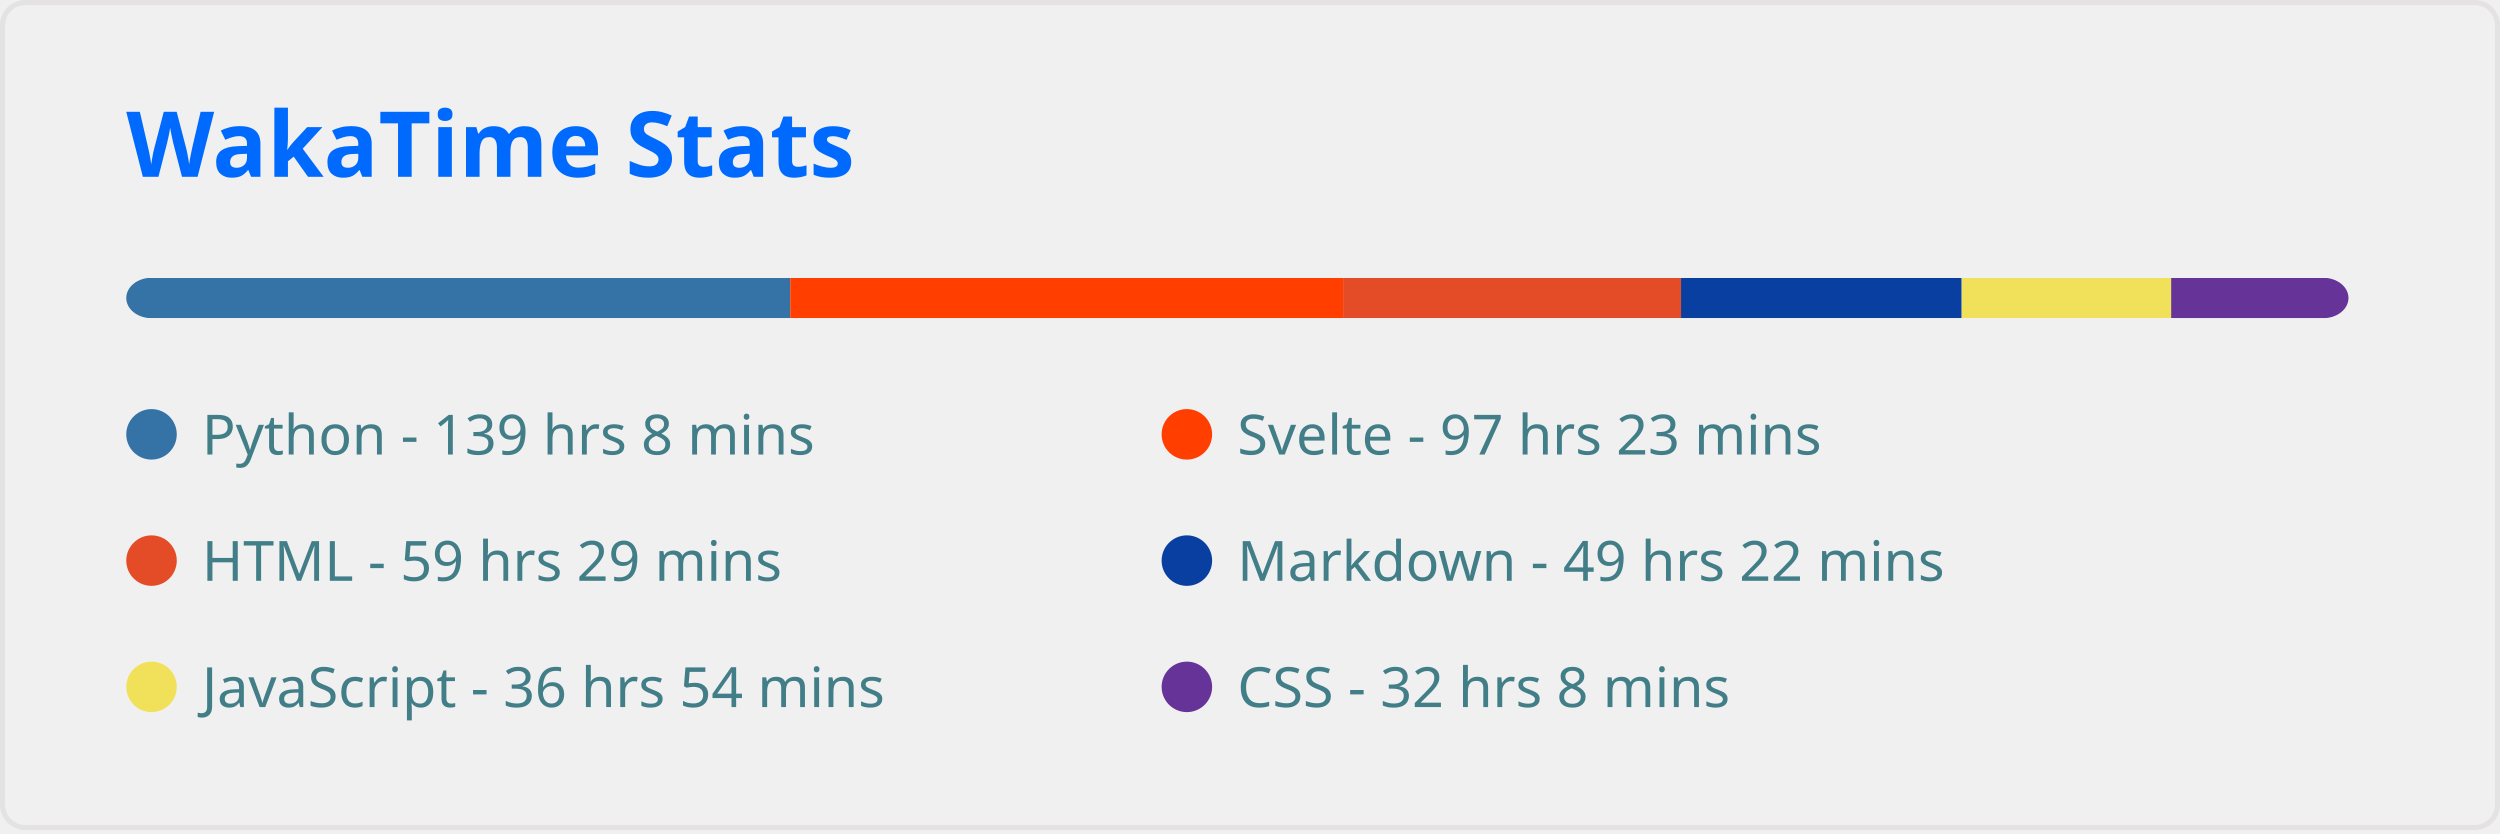
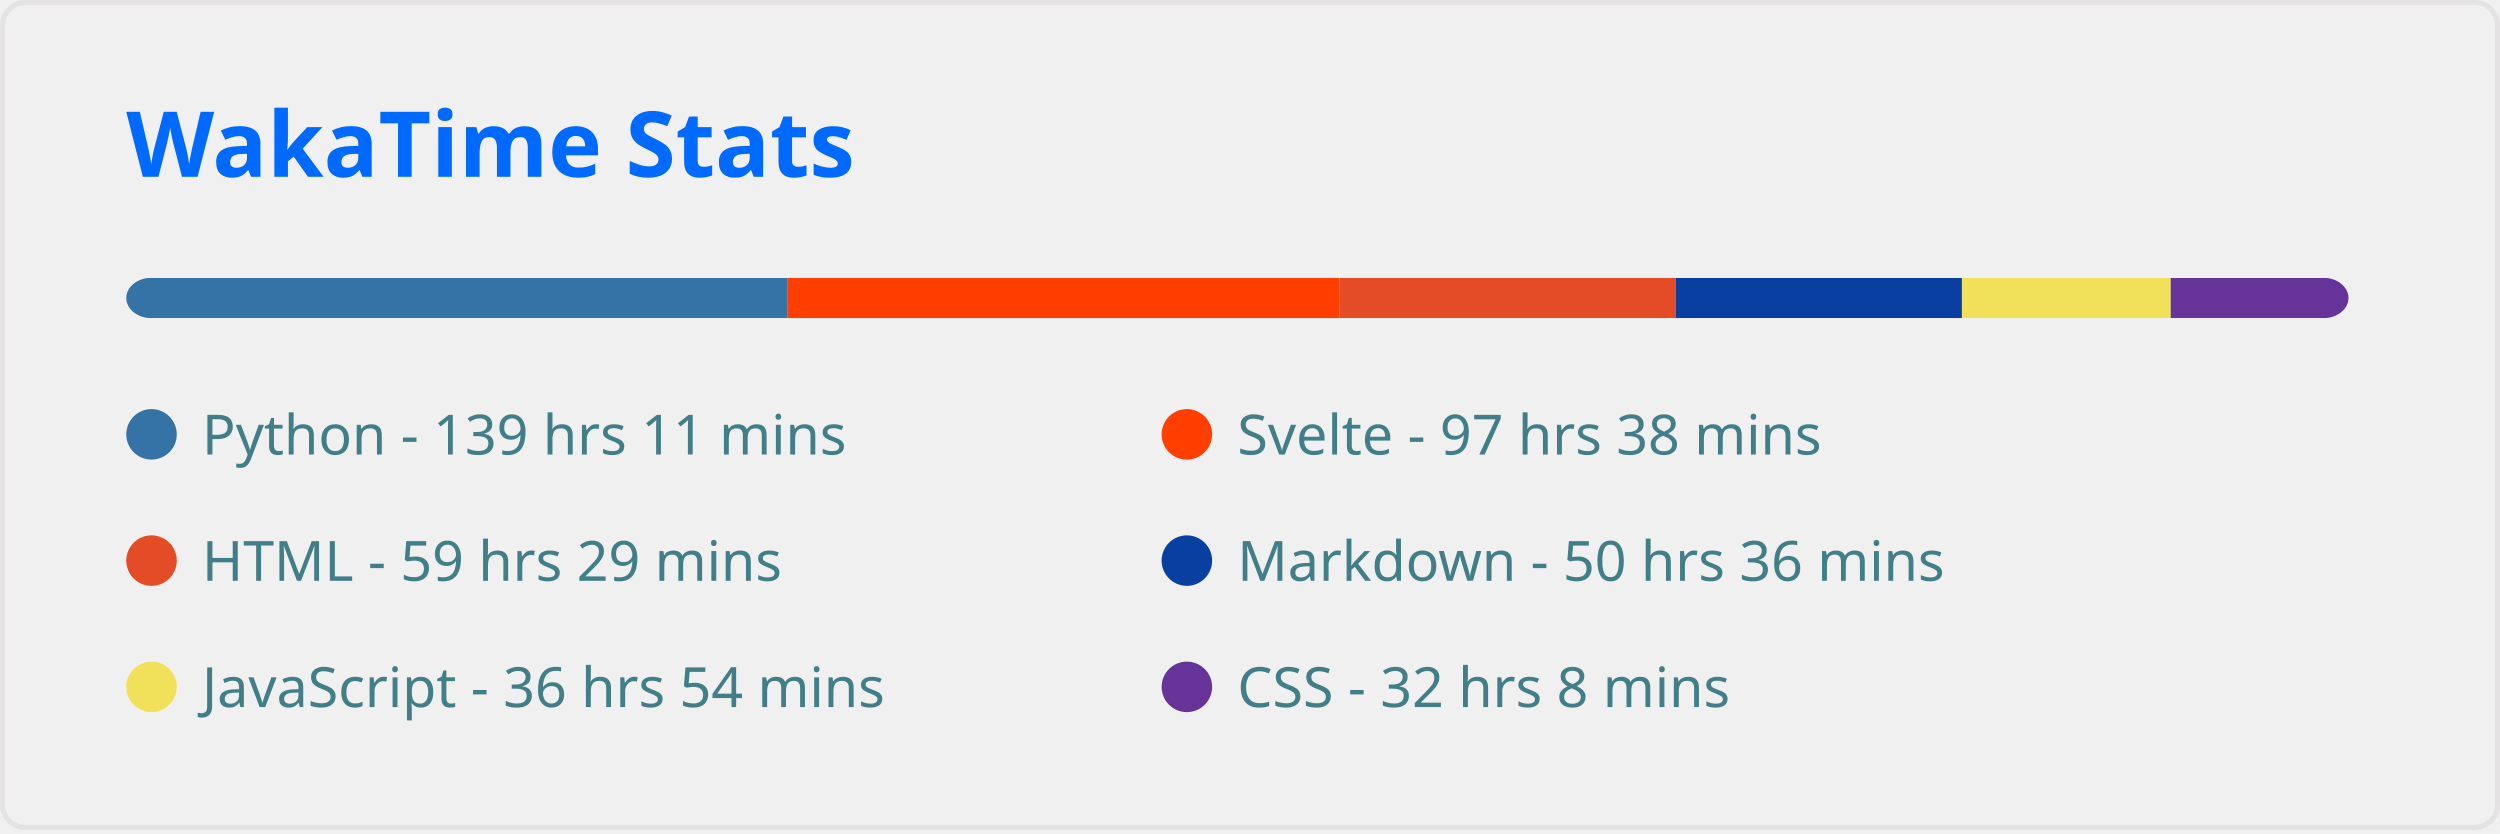
<svg xmlns="http://www.w3.org/2000/svg" width="495" height="165" viewBox="0 0 495 165" fill="none" role="img" aria-labelledby="descId">
  <style>
          .header {
            font: 600 18px 'Segoe UI', Ubuntu, Sans-Serif;
            fill: #006AFF;
            animation: fadeInAnimation 0.8s ease-in-out forwards;
          }
          @supports(-moz-appearance: auto) {
            /* Selector detects Firefox */
            .header { font-size: 15.5px; }
          }
          
    
    .stat {
      font: 600 14px 'Segoe UI', Ubuntu, "Helvetica Neue", Sans-Serif; fill: #417E87;
    }
    @supports(-moz-appearance: auto) {
      /* Selector detects Firefox */
      .stat { font-size:12px; }
    }
    .stagger {
      opacity: 0;
      animation: fadeInAnimation 0.3s ease-in-out forwards;
    }
    .not_bold { font-weight: 400 }
    .bold { font-weight: 700 }
  
    @keyframes slideInAnimation {
      from {
        width: 0;
      }
      to {
        width: calc(100%-100px);
      }
    }
    @keyframes growWidthAnimation {
      from {
        width: 0;
      }
      to {
        width: 100%;
      }
    }
    .lang-name { font: 400 11px 'Segoe UI', Ubuntu, Sans-Serif; fill: #417E87 }
    #rect-mask rect{
      animation: slideInAnimation 1s ease-in-out forwards;
    }
    .lang-progress{
      animation: growWidthAnimation 0.6s ease-in-out forwards;
    }
    

          
      /* Animations */
      @keyframes scaleInAnimation {
        from {
          transform: translate(-5px, 5px) scale(0);
        }
        to {
          transform: translate(-5px, 5px) scale(1);
        }
      }
      @keyframes fadeInAnimation {
        from {
          opacity: 0;
        }
        to {
          opacity: 1;
        }
      }
    
          
        </style>
  <rect data-testid="card-bg" x="0.5" y="0.5" rx="4.5" height="99%" stroke="#e4e2e2" width="494" fill="#ffffff00" stroke-opacity="1" />
  <g data-testid="card-title" transform="translate(25, 35)">
    <g transform="translate(0, 0)">
      <text x="0" y="0" class="header" data-testid="header">WakaTime Stats</text>
    </g>
  </g>
  <g data-testid="main-card-body" transform="translate(0, 55)">
    <svg x="0" y="0" width="100%">
      <mask id="rect-mask">
        <rect x="25" y="0" width="440" height="8" fill="white" rx="5" />
      </mask>
-       <rect mask="url(#rect-mask)" data-testid="lang-progress" x="0" y="0" width="156.472" height="8" fill="#3572A5" />
-       <rect mask="url(#rect-mask)" data-testid="lang-progress" x="156.472" y="0" width="109.461" height="8" fill="#ff3e00" />
-       <rect mask="url(#rect-mask)" data-testid="lang-progress" x="265.933" y="0" width="66.913" height="8" fill="#e34c26" />
-       <rect mask="url(#rect-mask)" data-testid="lang-progress" x="332.847" y="0" width="55.568" height="8" fill="#083fa1" />
-       <rect mask="url(#rect-mask)" data-testid="lang-progress" x="388.414" y="0" width="41.478" height="8" fill="#f1e05a" />
-       <rect mask="url(#rect-mask)" data-testid="lang-progress" x="429.892" y="0" width="36.13" height="8" fill="#663399" />
+       <rect mask="url(#rect-mask)" data-testid="lang-progress" x="0" y="0" width="155.868" height="8" fill="#3572A5" />
+       <rect mask="url(#rect-mask)" data-testid="lang-progress" x="155.868" y="0" width="109.322" height="8" fill="#ff3e00" />
+       <rect mask="url(#rect-mask)" data-testid="lang-progress" x="265.19" y="0" width="66.588" height="8" fill="#e34c26" />
+       <rect mask="url(#rect-mask)" data-testid="lang-progress" x="331.778" y="0" width="56.683" height="8" fill="#083fa1" />
+       <rect mask="url(#rect-mask)" data-testid="lang-progress" x="388.461" y="0" width="41.339" height="8" fill="#f1e05a" />
+       <rect mask="url(#rect-mask)" data-testid="lang-progress" x="429.8" y="0" width="35.991" height="8" fill="#663399" />
      <g transform="translate(25, 25)">
        <circle cx="5" cy="6" r="5" fill="#3572A5" />
        <text data-testid="lang-name" x="15" y="10" class="lang-name">
-         Python - 139 hrs 8 mins
+         Python - 139 hrs 11 mins
      </text>
      </g>
      <g transform="translate(230, 25)">
        <circle cx="5" cy="6" r="5" fill="#ff3e00" />
        <text data-testid="lang-name" x="15" y="10" class="lang-name">
-         Svelte - 97 hrs 23 mins
+         Svelte - 97 hrs 38 mins
      </text>
      </g>
      <g transform="translate(25, 50)">
        <circle cx="5" cy="6" r="5" fill="#e34c26" />
        <text data-testid="lang-name" x="15" y="10" class="lang-name">
        HTML - 59 hrs 29 mins
      </text>
      </g>
      <g transform="translate(230, 50)">
        <circle cx="5" cy="6" r="5" fill="#083fa1" />
        <text data-testid="lang-name" x="15" y="10" class="lang-name">
-         Markdown - 49 hrs 22 mins
+         Markdown - 50 hrs 36 mins
      </text>
      </g>
      <g transform="translate(25, 75)">
        <circle cx="5" cy="6" r="5" fill="#f1e05a" />
        <text data-testid="lang-name" x="15" y="10" class="lang-name">
        JavaScript - 36 hrs 54 mins
      </text>
      </g>
      <g transform="translate(230, 75)">
        <circle cx="5" cy="6" r="5" fill="#663399" />
        <text data-testid="lang-name" x="15" y="10" class="lang-name">
        CSS - 32 hrs 8 mins
      </text>
      </g>
    </svg>
  </g>
</svg>
